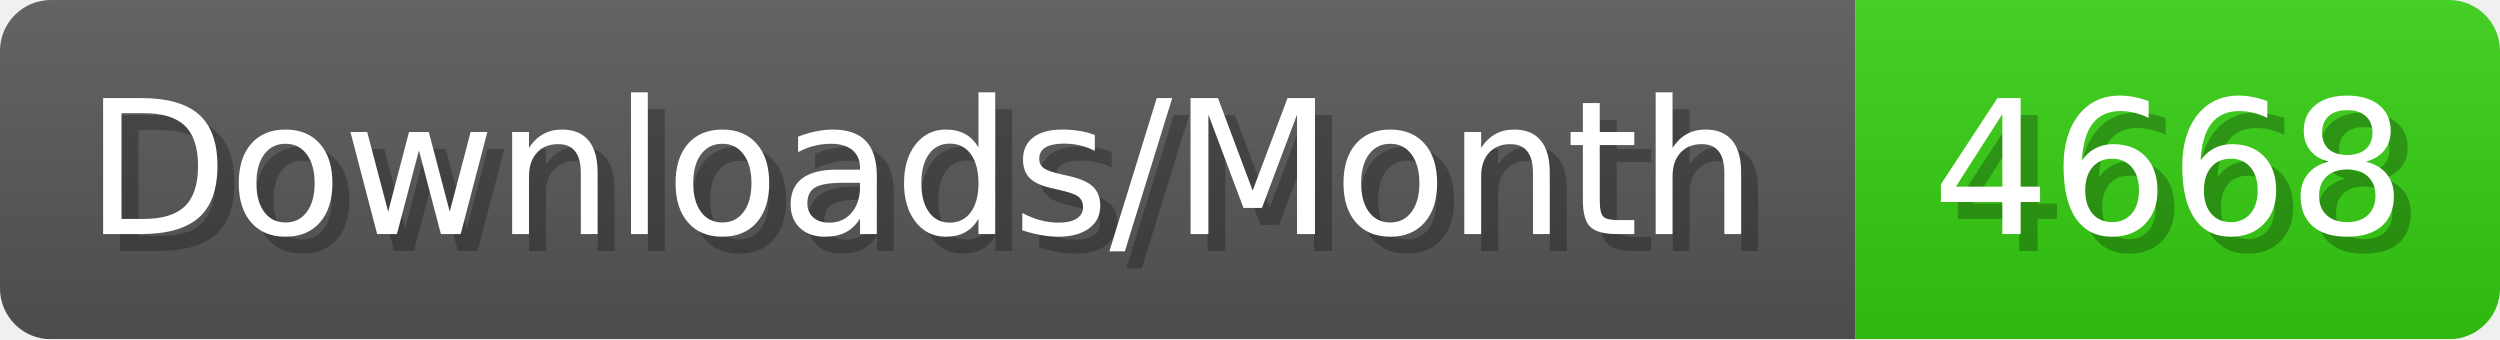
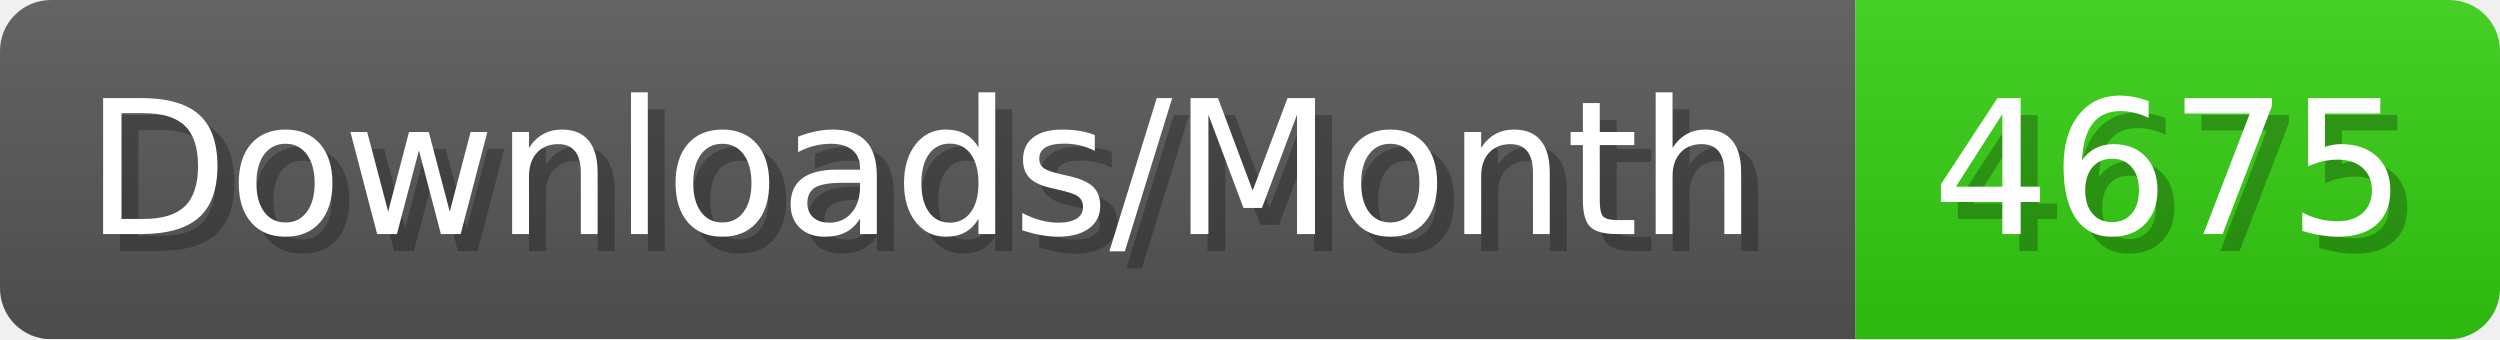
- <svg xmlns="http://www.w3.org/2000/svg" width="147.4" height="20" viewBox="0 0 1474 200" role="img" aria-label="Downloads/Month: 4668">
+ <svg xmlns="http://www.w3.org/2000/svg" width="147.4" height="20" viewBox="0 0 1474 200" role="img" aria-label="Downloads/Month: 4675">
  <linearGradient id="YlXUI" x2="0" y2="100%">
    <stop offset="0" stop-opacity=".1" stop-color="#EEE" />
    <stop offset="1" stop-opacity=".1" />
  </linearGradient>
  <mask id="JHhop">
    <rect width="1474" height="200" rx="30" fill="#FFF" />
  </mask>
  <g mask="url(#JHhop)">
    <rect width="1094" height="200" fill="#555" />
    <rect width="380" height="200" fill="#3C1" x="1094" />
    <rect width="1474" height="200" fill="url(#YlXUI)" />
  </g>
  <g aria-hidden="true" fill="#fff" text-anchor="start" font-family="Verdana,DejaVu Sans,sans-serif" font-size="110">
    <text x="60" y="148" textLength="994" fill="#000" opacity="0.25">Downloads/Month</text>
    <text x="50" y="138" textLength="994">Downloads/Month</text>
-     <text x="1149" y="148" textLength="280" fill="#000" opacity="0.25">4668</text>
-     <text x="1139" y="138" textLength="280">4668</text>
+     <text x="1149" y="148" textLength="280" fill="#000" opacity="0.25">4675</text>
+     <text x="1139" y="138" textLength="280">4675</text>
  </g>
</svg>
